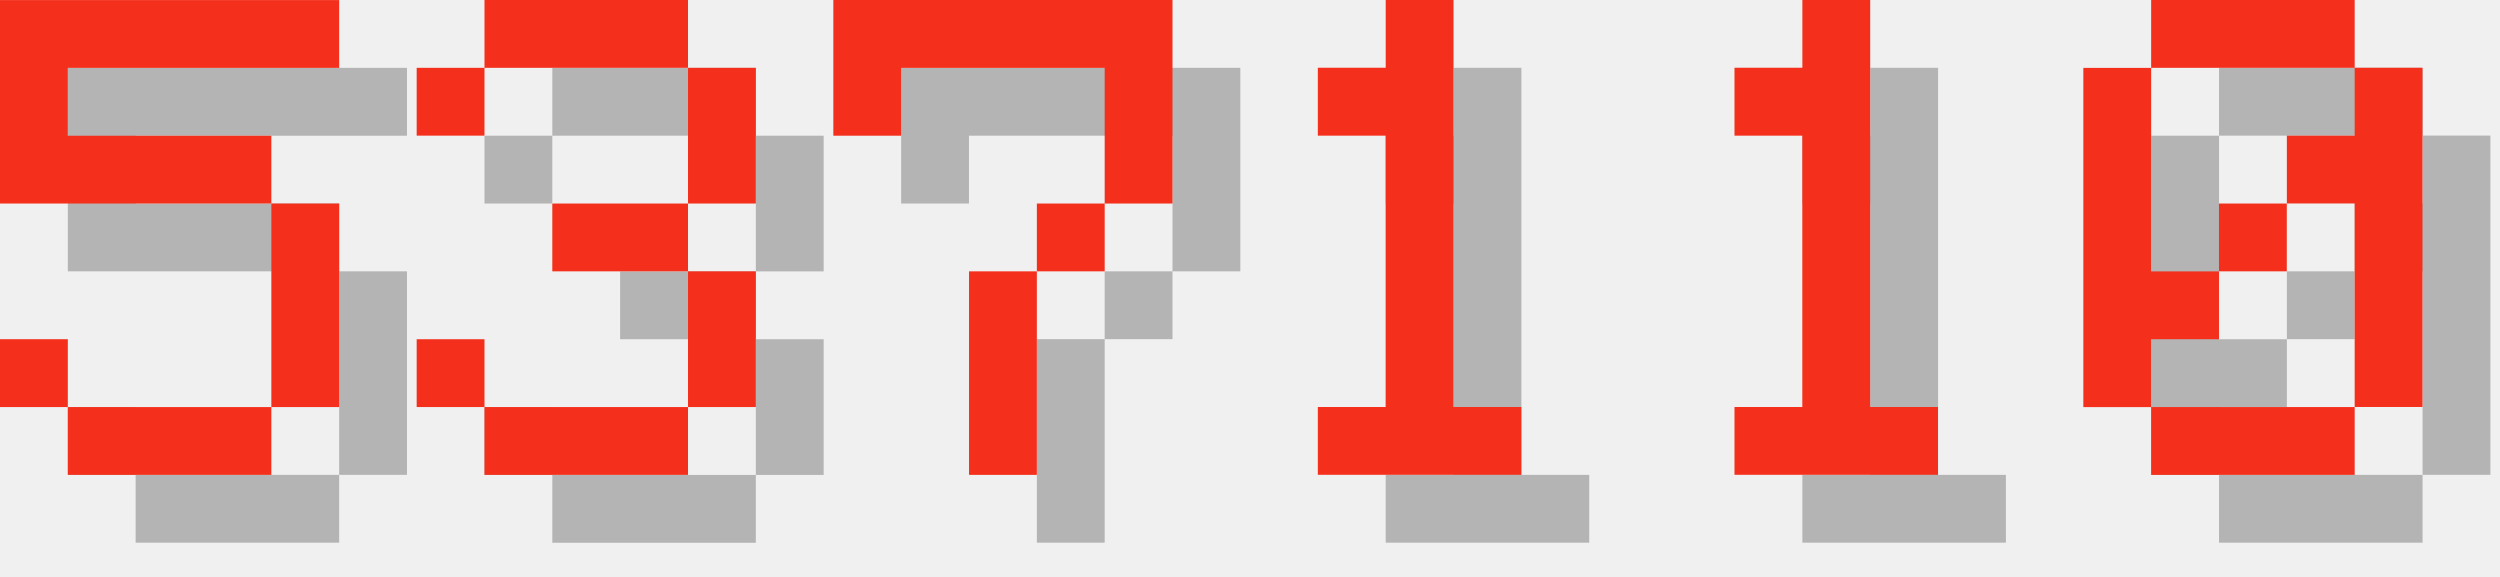
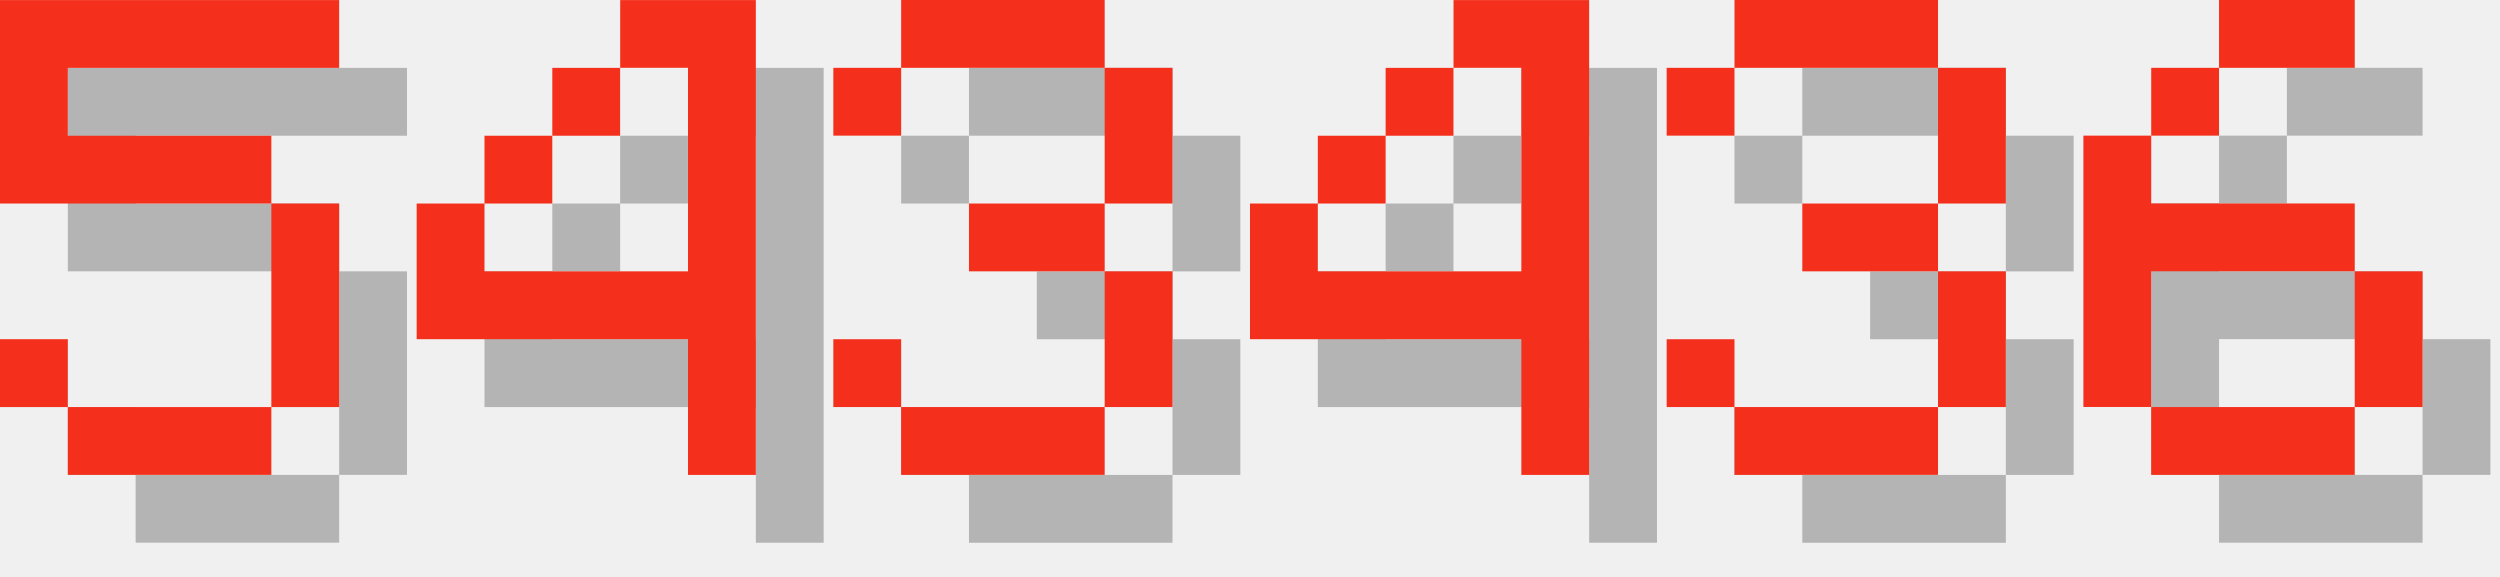
<svg xmlns="http://www.w3.org/2000/svg" version="1.1" width="156.0" height="36">
  <style>
        .text-foreground {
            fill: #F4301C;
        }
        .text-shadow {
            fill: #000000;
            fill-opacity: 0.25;
        }
    </style>
  <g class="digit" id="digit_5" transform="translate(0.0, 0), scale(4)">
    <path id="digit_5_shadow" class="text-shadow" d="m1.058 1.058v3.175h4.233v3.175h-3.175v-1.058h-1.058v1.058h1.058v1.058h3.175v-1.058h1.058v-3.175h-1.058v-1.058h-3.175v-1.058h4.233v-1.058h-5.292z" fill-opacity=".5" style="paint-order:stroke fill markers" />
    <path id="digit_5_fg" class="text-foreground" d="m0 0v3.175h4.233v3.175h-3.175v-1.058h-1.058v1.058h1.058v1.058h3.175v-1.058h1.058v-3.175h-1.058v-1.058h-3.175v-1.058h4.233v-1.058h-5.292z" fill="#fff" style="paint-order:stroke fill markers" />
  </g>
-   <g class="digit" id="digit_3" transform="translate(26.0, 0), scale(4)">
+   <g class="digit" id="digit_4" transform="translate(26.0, 0), scale(4)">
+     <path id="digit_4_shadow" class="text-shadow" d="m4.233 1.058v1.058h1.058v3.175h-3.175v-1.058h-1.058v2.117h4.233v2.117h1.058v-7.408h-2.117zm-2.117 3.175h1.058v-1.058h-1.058v1.058zm1.058-1.058h1.058v-1.058h-1.058v1.058z" fill-opacity=".5" style="paint-order:stroke fill markers" />
+     <path id="digit_4_fg" class="text-foreground" d="m3.175 0v1.058h1.058v3.175h-3.175v-1.058h-1.058v2.117h4.233v2.117h1.058v-7.408h-2.117zm-2.117 3.175h1.058v-1.058h-1.058v1.058zm1.058-1.058h1.058v-1.058h-1.058v1.058z" fill="#fff" style="paint-order:stroke fill markers" />
+   </g>
+   <g class="digit" id="digit_3" transform="translate(52.0, 0), scale(4)">
    <path id="digit_3_shadow" class="text-shadow" d="m1.058 2.117v1.058h1.058v-1.058h3.175v2.117h-2.117v1.058h2.117v2.117h-3.175v-1.058h-1.058v1.058h1.058v1.058h3.175v-1.058h1.058v-2.117h-1.058v-1.058h1.058v-2.117h-1.058v-1.058h-3.175v1.058h-1.058z" fill-opacity=".5" style="paint-order:stroke fill markers" />
    <path id="digit_3_fg" class="text-foreground" d="m0 1.058v1.058h1.058v-1.058h3.175v2.117h-2.117v1.058h2.117v2.117h-3.175v-1.058h-1.058v1.058h1.058v1.058h3.175v-1.058h1.058v-2.117h-1.058v-1.058h1.058v-2.117h-1.058v-1.058h-3.175v1.058h-1.058z" fill="#fff" style="paint-order:stroke fill markers" />
  </g>
-   <g class="digit" id="digit_7" transform="translate(52.0, 0), scale(4)">
-     <path id="digit_7_shadow" class="text-shadow" d="m1.058 1.058 2e-6 2.117h1.058v-1.058h3.175v1.058l2e-7 1.058h-1.058v1.058h-1.058l4e-7 3.175 1.058 1e-7v-3.175h1.058v-1.058h1.058l5e-7 -1.058v-2.117z" fill-opacity=".5" style="paint-order:stroke fill markers" />
-     <path id="digit_7_fg" class="text-foreground" d="m0 0 2e-6 2.117h1.058v-1.058h3.175v1.058l2e-7 1.058h-1.058v1.058h-1.058l4e-7 3.175 1.058 1e-7v-3.175h1.058v-1.058h1.058l5e-7 -1.058v-2.117z" fill="#fff" style="paint-order:stroke fill markers" />
+   <g class="digit" id="digit_4" transform="translate(78.0, 0), scale(4)">
+     <path id="digit_4_shadow" class="text-shadow" d="m4.233 1.058v1.058h1.058v3.175h-3.175v-1.058h-1.058v2.117h4.233v2.117h1.058v-7.408h-2.117zm-2.117 3.175h1.058v-1.058h-1.058v1.058zm1.058-1.058h1.058v-1.058h-1.058v1.058z" fill-opacity=".5" style="paint-order:stroke fill markers" />
+     <path id="digit_4_fg" class="text-foreground" d="m3.175 0v1.058h1.058v3.175h-3.175v-1.058h-1.058v2.117h4.233v2.117h1.058v-7.408h-2.117zm-2.117 3.175h1.058v-1.058h-1.058v1.058zm1.058-1.058h1.058v-1.058h-1.058v1.058z" fill="#fff" style="paint-order:stroke fill markers" />
  </g>
-   <g class="digit" id="digit_1" transform="translate(78.0, 0), scale(4)">
-     <path id="digit_1_shadow" class="text-shadow" d="m2.117 2.117v1.058h1.058v4.233h-1.058v1.058h3.175v-1.058h-1.058v-6.35h-1.058v1.058h-1.058z" fill-opacity=".5" style="paint-order:stroke fill markers" />
-     <path id="digit_1_fg" class="text-foreground" d="m1.058 1.058v1.058h1.058v4.233h-1.058v1.058h3.175v-1.058h-1.058v-6.35h-1.058v1.058h-1.058z" fill="#fff" style="paint-order:stroke fill markers" />
+   <g class="digit" id="digit_3" transform="translate(104.0, 0), scale(4)">
+     <path id="digit_3_shadow" class="text-shadow" d="m1.058 2.117v1.058h1.058v-1.058h3.175v2.117h-2.117v1.058h2.117v2.117h-3.175v-1.058h-1.058v1.058h1.058v1.058h3.175v-1.058h1.058v-2.117h-1.058v-1.058h1.058v-2.117h-1.058v-1.058h-3.175v1.058h-1.058z" fill-opacity=".5" style="paint-order:stroke fill markers" />
+     <path id="digit_3_fg" class="text-foreground" d="m0 1.058v1.058h1.058v-1.058h3.175v2.117h-2.117v1.058h2.117v2.117h-3.175v-1.058h-1.058v1.058h1.058v1.058h3.175v-1.058h1.058v-2.117h-1.058v-1.058h1.058v-2.117h-1.058v-1.058h-3.175v1.058h-1.058z" fill="#fff" style="paint-order:stroke fill markers" />
  </g>
-   <g class="digit" id="digit_1" transform="translate(104.0, 0), scale(4)">
-     <path id="digit_1_shadow" class="text-shadow" d="m2.117 2.117v1.058h1.058v4.233h-1.058v1.058h3.175v-1.058h-1.058v-6.35h-1.058v1.058h-1.058z" fill-opacity=".5" style="paint-order:stroke fill markers" />
-     <path id="digit_1_fg" class="text-foreground" d="m1.058 1.058v1.058h1.058v4.233h-1.058v1.058h3.175v-1.058h-1.058v-6.35h-1.058v1.058h-1.058z" fill="#fff" style="paint-order:stroke fill markers" />
-   </g>
-   <g class="digit" id="digit_0" transform="translate(130.0, 0), scale(4)">
-     <path id="digit_0_shadow" class="text-shadow" d="m2.117 1.058v1.058h3.175v-1.058h-3.175zm3.175 1.058v1.058h-1.058v1.058h1.058v3.175h1.058v-5.292h-1.058zm0 5.292h-3.175v1.058h3.175v-1.058zm-3.175 0v-1.058h1.058v-1.058h-1.058v-3.175h-1.058v5.292h1.058zm1.058-2.117h1.058v-1.058h-1.058v1.058z" fill-opacity=".5" style="paint-order:stroke fill markers" />
-     <path id="digit_0_fg" class="text-foreground" d="m1.058 0v1.058h3.175v-1.058h-3.175zm3.175 1.058v1.058h-1.058v1.058h1.058v3.175h1.058v-5.292h-1.058zm0 5.292h-3.175v1.058h3.175v-1.058zm-3.175 0v-1.058h1.058v-1.058h-1.058v-3.175h-1.058v5.292h1.058zm1.058-2.117h1.058v-1.058h-1.058v1.058z" fill="#fff" style="paint-order:stroke fill markers" />
+   <g class="digit" id="digit_6" transform="translate(130.0, 0), scale(4)">
+     <path id="digit_6_shadow" class="text-shadow" d="m3.175 1.058v1.058h2.117v-1.058h-2.117zm0 1.058h-1.058v1.058h1.058v-1.058zm-1.058 1.058h-1.058v4.233h1.058v-2.117h3.175v-1.058h-3.175v-1.058zm3.175 2.117v2.117h1.058v-2.117h-1.058zm0 2.117h-3.175v1.058h3.175v-1.058z" fill-opacity=".5" style="paint-order:stroke fill markers" />
+     <path id="digit_6_fg" class="text-foreground" d="m2.117 0v1.058h2.117v-1.058h-2.117zm0 1.058h-1.058v1.058h1.058v-1.058zm-1.058 1.058h-1.058v4.233h1.058v-2.117h3.175v-1.058h-3.175v-1.058zm3.175 2.117v2.117h1.058v-2.117h-1.058zm0 2.117h-3.175v1.058h3.175v-1.058z" fill="#fff" style="paint-order:stroke fill markers" />
  </g>
</svg>
